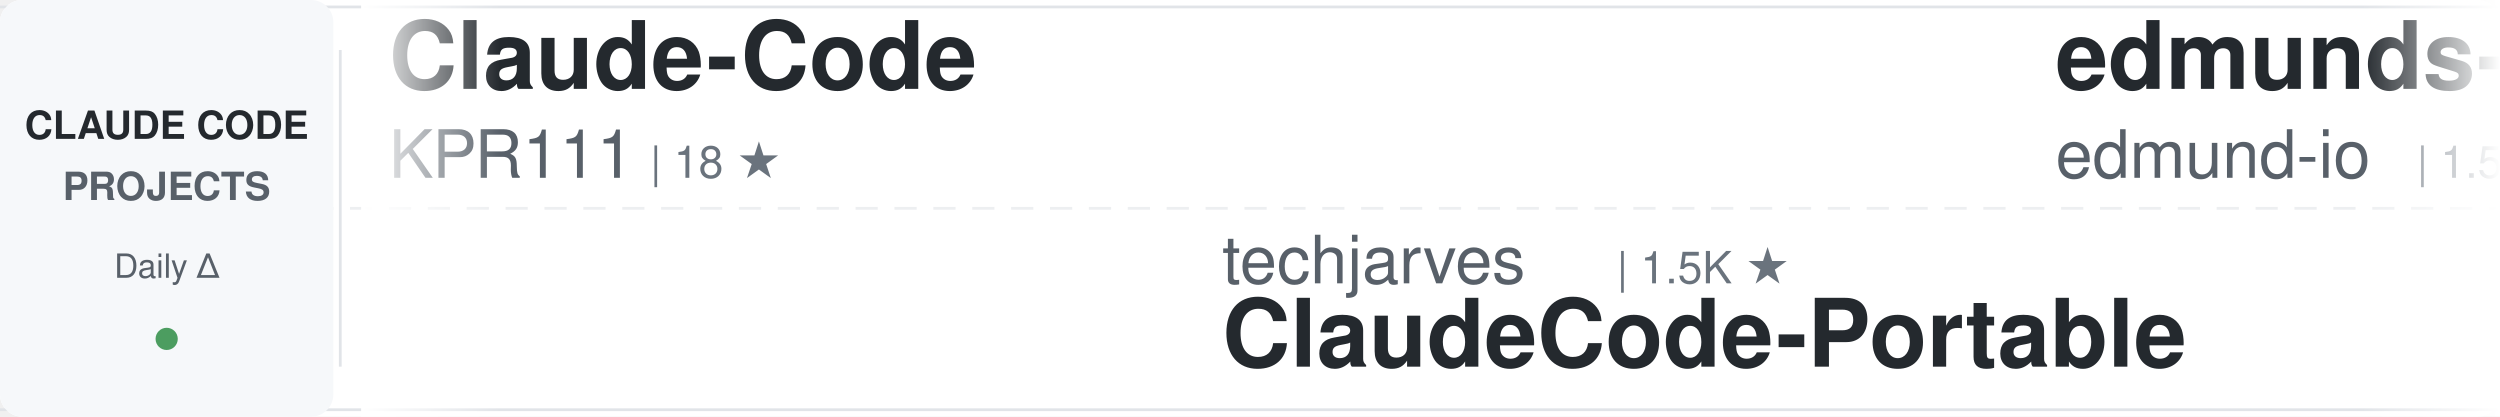
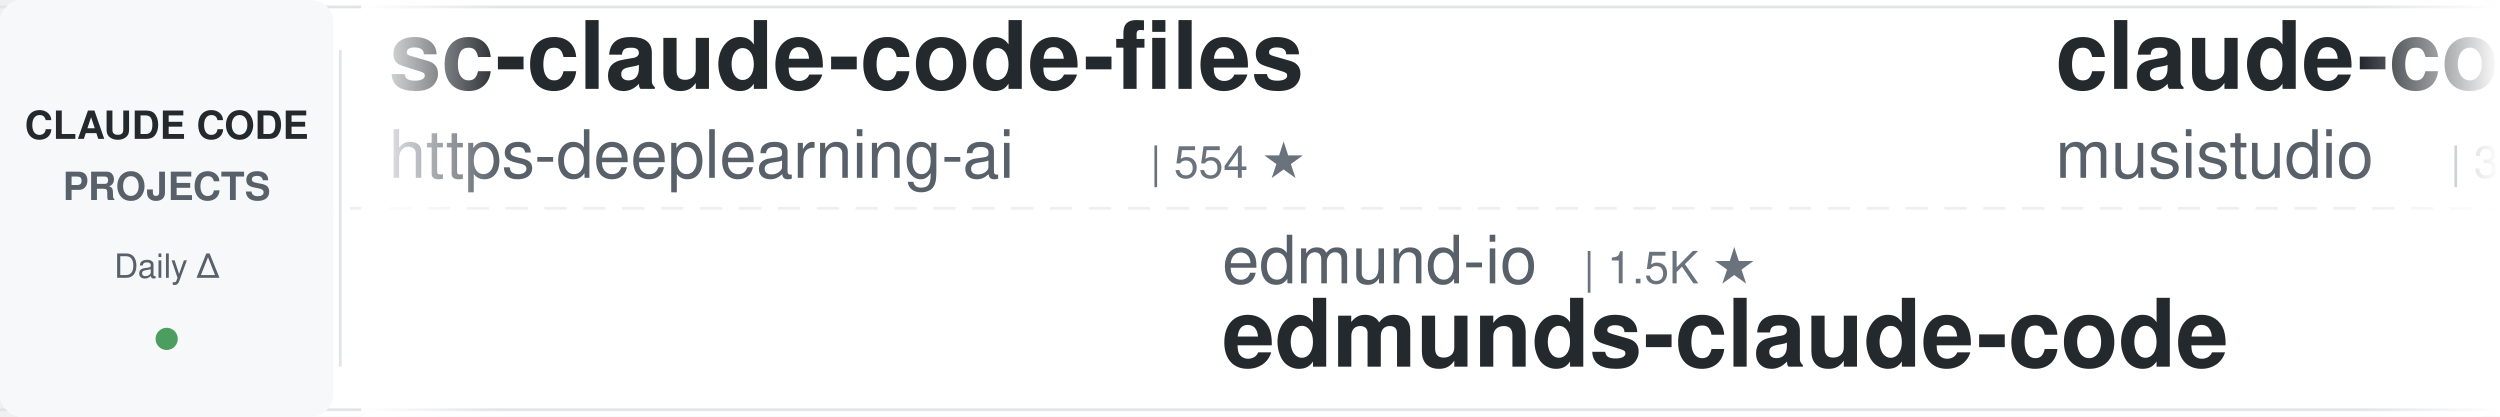
<svg xmlns="http://www.w3.org/2000/svg" width="900" height="150">
  <defs>
    <linearGradient id="awesomeLeftFade" x1="0%" y1="0%" x2="100%" y2="0%">
      <stop offset="0%" style="stop-color:#ffffff;stop-opacity:1" />
      <stop offset="100%" style="stop-color:#ffffff;stop-opacity:0" />
    </linearGradient>
    <linearGradient id="awesomeRightFade" x1="0%" y1="0%" x2="100%" y2="0%">
      <stop offset="0%" style="stop-color:#ffffff;stop-opacity:0" />
      <stop offset="100%" style="stop-color:#ffffff;stop-opacity:1" />
    </linearGradient>
  </defs>
  <rect width="900" height="150" fill="#ffffff" rx="8" />
  <rect x="0" y="2" width="900" height="1" fill="#e1e4e8" />
  <rect x="0" y="147" width="900" height="1" fill="#e1e4e8" />
  <line x1="0" y1="75" x2="900" y2="75" stroke="#e1e4e8" stroke-width="1" stroke-dasharray="8 6" opacity="0.6" />
  <rect x="0" y="0" width="120" height="150" fill="#f6f8fa" rx="8" />
  <text x="60" y="50" font-family="-apple-system, BlinkMacSystemFont, 'Segoe UI', Helvetica, Arial, sans-serif" font-size="14" font-weight="600" fill="#24292e" text-anchor="middle">CLAUDE CODE</text>
  <text x="60" y="72" font-family="-apple-system, BlinkMacSystemFont, 'Segoe UI', Helvetica, Arial, sans-serif" font-size="14" font-weight="600" fill="#586069" text-anchor="middle">PROJECTS</text>
  <text x="60" y="100" font-family="-apple-system, BlinkMacSystemFont, 'Segoe UI', Helvetica, Arial, sans-serif" font-size="12" font-weight="500" fill="#586069" text-anchor="middle">Daily Δ</text>
  <circle cx="60" cy="122" r="4" fill="#22863a" opacity="0.8" />
  <rect x="122" y="18" width="1" height="114" fill="#e1e4e8" />
  <clipPath id="awesomeTickerClip">
    <rect x="130" y="0" width="770" height="150" />
  </clipPath>
  <g clip-path="url(#awesomeTickerClip)">
    <g id="awesomeTickerItems">
      <animateTransform attributeName="transform" attributeType="XML" type="translate" from="0 0" to="-3000 0" dur="54s" repeatCount="indefinite" />
      <g transform="translate(0, 0)">
-         <text x="140" y="32" font-family="-apple-system, BlinkMacSystemFont, 'Segoe UI', Helvetica, Arial, sans-serif" font-size="34" font-weight="600" fill="#24292e">Claude-Code</text>
-         <text x="140" y="64" font-family="-apple-system, BlinkMacSystemFont, 'Segoe UI', Helvetica, Arial, sans-serif" font-size="24" font-weight="400" fill="#586069">KPR111</text>
-         <text x="234" y="64" font-family="-apple-system, BlinkMacSystemFont, 'Segoe UI', Helvetica, Arial, sans-serif" font-size="16" font-weight="500" fill="#6a737d">| 18 ★</text>
+         <text x="140" y="32" font-family="-apple-system, BlinkMacSystemFont, 'Segoe UI', Helvetica, Arial, sans-serif" font-size="34" font-weight="600" fill="#24292e">sc-claude-code-files</text>
+         <text x="140" y="64" font-family="-apple-system, BlinkMacSystemFont, 'Segoe UI', Helvetica, Arial, sans-serif" font-size="24" font-weight="400" fill="#586069">https-deeplearning-ai</text>
+         <text x="414" y="64" font-family="-apple-system, BlinkMacSystemFont, 'Segoe UI', Helvetica, Arial, sans-serif" font-size="16" font-weight="500" fill="#6a737d">| 554 ★</text>
      </g>
      <g transform="translate(300, 0)">
-         <text x="140" y="102" font-family="-apple-system, BlinkMacSystemFont, 'Segoe UI', Helvetica, Arial, sans-serif" font-size="24" font-weight="400" fill="#586069">techjarves</text>
-         <text x="282" y="102" font-family="-apple-system, BlinkMacSystemFont, 'Segoe UI', Helvetica, Arial, sans-serif" font-size="16" font-weight="500" fill="#6a737d">| 1.5K ★</text>
-         <text x="140" y="132" font-family="-apple-system, BlinkMacSystemFont, 'Segoe UI', Helvetica, Arial, sans-serif" font-size="34" font-weight="600" fill="#24292e">ClaudeCode-Portable</text>
+         <text x="140" y="102" font-family="-apple-system, BlinkMacSystemFont, 'Segoe UI', Helvetica, Arial, sans-serif" font-size="24" font-weight="400" fill="#586069">edmund-io</text>
+         <text x="270" y="102" font-family="-apple-system, BlinkMacSystemFont, 'Segoe UI', Helvetica, Arial, sans-serif" font-size="16" font-weight="500" fill="#6a737d">| 1.5K ★</text>
+         <text x="140" y="132" font-family="-apple-system, BlinkMacSystemFont, 'Segoe UI', Helvetica, Arial, sans-serif" font-size="34" font-weight="600" fill="#24292e">edmunds-claude-code</text>
      </g>
      <g transform="translate(600, 0)">
-         <text x="140" y="32" font-family="-apple-system, BlinkMacSystemFont, 'Segoe UI', Helvetica, Arial, sans-serif" font-size="34" font-weight="600" fill="#24292e">edmunds-claude-code</text>
-         <text x="140" y="64" font-family="-apple-system, BlinkMacSystemFont, 'Segoe UI', Helvetica, Arial, sans-serif" font-size="24" font-weight="400" fill="#586069">edmund-io</text>
-         <text x="270" y="64" font-family="-apple-system, BlinkMacSystemFont, 'Segoe UI', Helvetica, Arial, sans-serif" font-size="16" font-weight="500" fill="#6a737d">| 1.5K ★</text>
+         <text x="140" y="32" font-family="-apple-system, BlinkMacSystemFont, 'Segoe UI', Helvetica, Arial, sans-serif" font-size="34" font-weight="600" fill="#24292e">claude-code-router</text>
+         <text x="140" y="64" font-family="-apple-system, BlinkMacSystemFont, 'Segoe UI', Helvetica, Arial, sans-serif" font-size="24" font-weight="400" fill="#586069">musistudio</text>
+         <text x="282" y="64" font-family="-apple-system, BlinkMacSystemFont, 'Segoe UI', Helvetica, Arial, sans-serif" font-size="16" font-weight="500" fill="#6a737d">| 37.5K ★</text>
+         <text x="368" y="64" font-family="-apple-system, BlinkMacSystemFont, 'Segoe UI', Helvetica, Arial, sans-serif" font-size="16" font-weight="500" fill="#22863a"> +5</text>
      </g>
      <g transform="translate(900, 0)">
-         <text x="140" y="102" font-family="-apple-system, BlinkMacSystemFont, 'Segoe UI', Helvetica, Arial, sans-serif" font-size="24" font-weight="400" fill="#586069">disler</text>
-         <text x="234" y="102" font-family="-apple-system, BlinkMacSystemFont, 'Segoe UI', Helvetica, Arial, sans-serif" font-size="16" font-weight="500" fill="#6a737d">| 1.7K ★</text>
-         <text x="311" y="102" font-family="-apple-system, BlinkMacSystemFont, 'Segoe UI', Helvetica, Arial, sans-serif" font-size="16" font-weight="500" fill="#22863a"> +1</text>
-         <text x="140" y="132" font-family="-apple-system, BlinkMacSystemFont, 'Segoe UI', Helvetica, Arial, sans-serif" font-size="34" font-weight="600" fill="#24292e">pi-vs-claude-code</text>
+         <text x="140" y="102" font-family="-apple-system, BlinkMacSystemFont, 'Segoe UI', Helvetica, Arial, sans-serif" font-size="24" font-weight="400" fill="#586069">SeemSeam</text>
+         <text x="258" y="102" font-family="-apple-system, BlinkMacSystemFont, 'Segoe UI', Helvetica, Arial, sans-serif" font-size="16" font-weight="500" fill="#6a737d">| 3.5K ★</text>
+         <text x="140" y="132" font-family="-apple-system, BlinkMacSystemFont, 'Segoe UI', Helvetica, Arial, sans-serif" font-size="34" font-weight="600" fill="#24292e">claude_codex_bridge</text>
      </g>
      <g transform="translate(1200, 0)">
-         <text x="140" y="32" font-family="-apple-system, BlinkMacSystemFont, 'Segoe UI', Helvetica, Arial, sans-serif" font-size="34" font-weight="600" fill="#24292e">claude-code-rust</text>
-         <text x="140" y="64" font-family="-apple-system, BlinkMacSystemFont, 'Segoe UI', Helvetica, Arial, sans-serif" font-size="24" font-weight="400" fill="#586069">lorryjovens-hub</text>
-         <text x="342" y="64" font-family="-apple-system, BlinkMacSystemFont, 'Segoe UI', Helvetica, Arial, sans-serif" font-size="16" font-weight="500" fill="#6a737d">| 1.7K ★</text>
+         <text x="140" y="32" font-family="-apple-system, BlinkMacSystemFont, 'Segoe UI', Helvetica, Arial, sans-serif" font-size="34" font-weight="600" fill="#24292e">claude-code-infrastructu...</text>
+         <text x="140" y="64" font-family="-apple-system, BlinkMacSystemFont, 'Segoe UI', Helvetica, Arial, sans-serif" font-size="24" font-weight="400" fill="#586069">diet103</text>
+         <text x="246" y="64" font-family="-apple-system, BlinkMacSystemFont, 'Segoe UI', Helvetica, Arial, sans-serif" font-size="16" font-weight="500" fill="#6a737d">| 10.0K ★</text>
      </g>
      <g transform="translate(1500, 0)">
-         <text x="140" y="102" font-family="-apple-system, BlinkMacSystemFont, 'Segoe UI', Helvetica, Arial, sans-serif" font-size="24" font-weight="400" fill="#586069">luyao618</text>
-         <text x="258" y="102" font-family="-apple-system, BlinkMacSystemFont, 'Segoe UI', Helvetica, Arial, sans-serif" font-size="16" font-weight="500" fill="#6a737d">| 1.7K ★</text>
-         <text x="140" y="132" font-family="-apple-system, BlinkMacSystemFont, 'Segoe UI', Helvetica, Arial, sans-serif" font-size="34" font-weight="600" fill="#24292e">Claude-Code-Source-Study</text>
+         <text x="140" y="102" font-family="-apple-system, BlinkMacSystemFont, 'Segoe UI', Helvetica, Arial, sans-serif" font-size="24" font-weight="400" fill="#586069">lorryjovens-hub</text>
+         <text x="342" y="102" font-family="-apple-system, BlinkMacSystemFont, 'Segoe UI', Helvetica, Arial, sans-serif" font-size="16" font-weight="500" fill="#6a737d">| 1.7K ★</text>
+         <text x="419" y="102" font-family="-apple-system, BlinkMacSystemFont, 'Segoe UI', Helvetica, Arial, sans-serif" font-size="16" font-weight="500" fill="#cb2431"> -1</text>
+         <text x="140" y="132" font-family="-apple-system, BlinkMacSystemFont, 'Segoe UI', Helvetica, Arial, sans-serif" font-size="34" font-weight="600" fill="#24292e">claude-code-rust</text>
      </g>
      <g transform="translate(1800, 0)">
-         <text x="140" y="32" font-family="-apple-system, BlinkMacSystemFont, 'Segoe UI', Helvetica, Arial, sans-serif" font-size="34" font-weight="600" fill="#24292e">claude-code</text>
-         <text x="140" y="64" font-family="-apple-system, BlinkMacSystemFont, 'Segoe UI', Helvetica, Arial, sans-serif" font-size="24" font-weight="400" fill="#586069">claude-code-best</text>
-         <text x="354" y="64" font-family="-apple-system, BlinkMacSystemFont, 'Segoe UI', Helvetica, Arial, sans-serif" font-size="16" font-weight="500" fill="#6a737d">| 22.8K ★</text>
-         <text x="440" y="64" font-family="-apple-system, BlinkMacSystemFont, 'Segoe UI', Helvetica, Arial, sans-serif" font-size="16" font-weight="500" fill="#22863a"> +1</text>
+         <text x="140" y="32" font-family="-apple-system, BlinkMacSystemFont, 'Segoe UI', Helvetica, Arial, sans-serif" font-size="34" font-weight="600" fill="#24292e">ClaudeCode-Portable</text>
+         <text x="140" y="64" font-family="-apple-system, BlinkMacSystemFont, 'Segoe UI', Helvetica, Arial, sans-serif" font-size="24" font-weight="400" fill="#586069">techjarves</text>
+         <text x="282" y="64" font-family="-apple-system, BlinkMacSystemFont, 'Segoe UI', Helvetica, Arial, sans-serif" font-size="16" font-weight="500" fill="#6a737d">| 1.5K ★</text>
+         <text x="359" y="64" font-family="-apple-system, BlinkMacSystemFont, 'Segoe UI', Helvetica, Arial, sans-serif" font-size="16" font-weight="500" fill="#22863a"> +1</text>
      </g>
      <g transform="translate(2100, 0)">
-         <text x="140" y="102" font-family="-apple-system, BlinkMacSystemFont, 'Segoe UI', Helvetica, Arial, sans-serif" font-size="24" font-weight="400" fill="#586069">darcyegb</text>
-         <text x="258" y="102" font-family="-apple-system, BlinkMacSystemFont, 'Segoe UI', Helvetica, Arial, sans-serif" font-size="16" font-weight="500" fill="#6a737d">| 769 ★</text>
-         <text x="326" y="102" font-family="-apple-system, BlinkMacSystemFont, 'Segoe UI', Helvetica, Arial, sans-serif" font-size="16" font-weight="500" fill="#22863a"> +1</text>
-         <text x="140" y="132" font-family="-apple-system, BlinkMacSystemFont, 'Segoe UI', Helvetica, Arial, sans-serif" font-size="34" font-weight="600" fill="#24292e">ClaudeCodeAgents</text>
+         <text x="140" y="102" font-family="-apple-system, BlinkMacSystemFont, 'Segoe UI', Helvetica, Arial, sans-serif" font-size="24" font-weight="400" fill="#586069">wanshuiyin</text>
+         <text x="282" y="102" font-family="-apple-system, BlinkMacSystemFont, 'Segoe UI', Helvetica, Arial, sans-serif" font-size="16" font-weight="500" fill="#6a737d">| 16.7K ★</text>
+         <text x="368" y="102" font-family="-apple-system, BlinkMacSystemFont, 'Segoe UI', Helvetica, Arial, sans-serif" font-size="16" font-weight="500" fill="#22863a"> +7</text>
+         <text x="140" y="132" font-family="-apple-system, BlinkMacSystemFont, 'Segoe UI', Helvetica, Arial, sans-serif" font-size="34" font-weight="600" fill="#24292e">Auto-claude-code-researc...</text>
      </g>
      <g transform="translate(2400, 0)">
-         <text x="140" y="32" font-family="-apple-system, BlinkMacSystemFont, 'Segoe UI', Helvetica, Arial, sans-serif" font-size="34" font-weight="600" fill="#24292e">claude-code-source</text>
-         <text x="140" y="64" font-family="-apple-system, BlinkMacSystemFont, 'Segoe UI', Helvetica, Arial, sans-serif" font-size="24" font-weight="400" fill="#586069">hangsman</text>
-         <text x="258" y="64" font-family="-apple-system, BlinkMacSystemFont, 'Segoe UI', Helvetica, Arial, sans-serif" font-size="16" font-weight="500" fill="#6a737d">| 796 ★</text>
+         <text x="140" y="32" font-family="-apple-system, BlinkMacSystemFont, 'Segoe UI', Helvetica, Arial, sans-serif" font-size="34" font-weight="600" fill="#24292e">claude-code</text>
+         <text x="140" y="64" font-family="-apple-system, BlinkMacSystemFont, 'Segoe UI', Helvetica, Arial, sans-serif" font-size="24" font-weight="400" fill="#586069">freestylefly</text>
+         <text x="306" y="64" font-family="-apple-system, BlinkMacSystemFont, 'Segoe UI', Helvetica, Arial, sans-serif" font-size="16" font-weight="500" fill="#6a737d">| 130 ★</text>
      </g>
      <g transform="translate(2700, 0)">
-         <text x="140" y="102" font-family="-apple-system, BlinkMacSystemFont, 'Segoe UI', Helvetica, Arial, sans-serif" font-size="24" font-weight="400" fill="#586069">fuergaosi233</text>
-         <text x="306" y="102" font-family="-apple-system, BlinkMacSystemFont, 'Segoe UI', Helvetica, Arial, sans-serif" font-size="16" font-weight="500" fill="#6a737d">| 2.8K ★</text>
-         <text x="140" y="132" font-family="-apple-system, BlinkMacSystemFont, 'Segoe UI', Helvetica, Arial, sans-serif" font-size="34" font-weight="600" fill="#24292e">claude-code-proxy</text>
+         <text x="140" y="102" font-family="-apple-system, BlinkMacSystemFont, 'Segoe UI', Helvetica, Arial, sans-serif" font-size="24" font-weight="400" fill="#586069">Tinkeringg-Lab</text>
+         <text x="330" y="102" font-family="-apple-system, BlinkMacSystemFont, 'Segoe UI', Helvetica, Arial, sans-serif" font-size="16" font-weight="500" fill="#6a737d">| 214 ★</text>
+         <text x="140" y="132" font-family="-apple-system, BlinkMacSystemFont, 'Segoe UI', Helvetica, Arial, sans-serif" font-size="34" font-weight="600" fill="#24292e">claude-code</text>
      </g>
      <g transform="translate(3000, 0)">
-         <text x="140" y="32" font-family="-apple-system, BlinkMacSystemFont, 'Segoe UI', Helvetica, Arial, sans-serif" font-size="34" font-weight="600" fill="#24292e">Claude-Code</text>
-         <text x="140" y="64" font-family="-apple-system, BlinkMacSystemFont, 'Segoe UI', Helvetica, Arial, sans-serif" font-size="24" font-weight="400" fill="#586069">KPR111</text>
-         <text x="234" y="64" font-family="-apple-system, BlinkMacSystemFont, 'Segoe UI', Helvetica, Arial, sans-serif" font-size="16" font-weight="500" fill="#6a737d">| 18 ★</text>
+         <text x="140" y="32" font-family="-apple-system, BlinkMacSystemFont, 'Segoe UI', Helvetica, Arial, sans-serif" font-size="34" font-weight="600" fill="#24292e">sc-claude-code-files</text>
+         <text x="140" y="64" font-family="-apple-system, BlinkMacSystemFont, 'Segoe UI', Helvetica, Arial, sans-serif" font-size="24" font-weight="400" fill="#586069">https-deeplearning-ai</text>
+         <text x="414" y="64" font-family="-apple-system, BlinkMacSystemFont, 'Segoe UI', Helvetica, Arial, sans-serif" font-size="16" font-weight="500" fill="#6a737d">| 554 ★</text>
      </g>
      <g transform="translate(3300, 0)">
-         <text x="140" y="102" font-family="-apple-system, BlinkMacSystemFont, 'Segoe UI', Helvetica, Arial, sans-serif" font-size="24" font-weight="400" fill="#586069">techjarves</text>
-         <text x="282" y="102" font-family="-apple-system, BlinkMacSystemFont, 'Segoe UI', Helvetica, Arial, sans-serif" font-size="16" font-weight="500" fill="#6a737d">| 1.5K ★</text>
-         <text x="140" y="132" font-family="-apple-system, BlinkMacSystemFont, 'Segoe UI', Helvetica, Arial, sans-serif" font-size="34" font-weight="600" fill="#24292e">ClaudeCode-Portable</text>
+         <text x="140" y="102" font-family="-apple-system, BlinkMacSystemFont, 'Segoe UI', Helvetica, Arial, sans-serif" font-size="24" font-weight="400" fill="#586069">edmund-io</text>
+         <text x="270" y="102" font-family="-apple-system, BlinkMacSystemFont, 'Segoe UI', Helvetica, Arial, sans-serif" font-size="16" font-weight="500" fill="#6a737d">| 1.5K ★</text>
+         <text x="140" y="132" font-family="-apple-system, BlinkMacSystemFont, 'Segoe UI', Helvetica, Arial, sans-serif" font-size="34" font-weight="600" fill="#24292e">edmunds-claude-code</text>
      </g>
      <g transform="translate(3600, 0)">
-         <text x="140" y="32" font-family="-apple-system, BlinkMacSystemFont, 'Segoe UI', Helvetica, Arial, sans-serif" font-size="34" font-weight="600" fill="#24292e">edmunds-claude-code</text>
-         <text x="140" y="64" font-family="-apple-system, BlinkMacSystemFont, 'Segoe UI', Helvetica, Arial, sans-serif" font-size="24" font-weight="400" fill="#586069">edmund-io</text>
-         <text x="270" y="64" font-family="-apple-system, BlinkMacSystemFont, 'Segoe UI', Helvetica, Arial, sans-serif" font-size="16" font-weight="500" fill="#6a737d">| 1.5K ★</text>
+         <text x="140" y="32" font-family="-apple-system, BlinkMacSystemFont, 'Segoe UI', Helvetica, Arial, sans-serif" font-size="34" font-weight="600" fill="#24292e">claude-code-router</text>
+         <text x="140" y="64" font-family="-apple-system, BlinkMacSystemFont, 'Segoe UI', Helvetica, Arial, sans-serif" font-size="24" font-weight="400" fill="#586069">musistudio</text>
+         <text x="282" y="64" font-family="-apple-system, BlinkMacSystemFont, 'Segoe UI', Helvetica, Arial, sans-serif" font-size="16" font-weight="500" fill="#6a737d">| 37.5K ★</text>
+         <text x="368" y="64" font-family="-apple-system, BlinkMacSystemFont, 'Segoe UI', Helvetica, Arial, sans-serif" font-size="16" font-weight="500" fill="#22863a"> +5</text>
      </g>
      <g transform="translate(3900, 0)">
-         <text x="140" y="102" font-family="-apple-system, BlinkMacSystemFont, 'Segoe UI', Helvetica, Arial, sans-serif" font-size="24" font-weight="400" fill="#586069">disler</text>
-         <text x="234" y="102" font-family="-apple-system, BlinkMacSystemFont, 'Segoe UI', Helvetica, Arial, sans-serif" font-size="16" font-weight="500" fill="#6a737d">| 1.7K ★</text>
-         <text x="311" y="102" font-family="-apple-system, BlinkMacSystemFont, 'Segoe UI', Helvetica, Arial, sans-serif" font-size="16" font-weight="500" fill="#22863a"> +1</text>
-         <text x="140" y="132" font-family="-apple-system, BlinkMacSystemFont, 'Segoe UI', Helvetica, Arial, sans-serif" font-size="34" font-weight="600" fill="#24292e">pi-vs-claude-code</text>
+         <text x="140" y="102" font-family="-apple-system, BlinkMacSystemFont, 'Segoe UI', Helvetica, Arial, sans-serif" font-size="24" font-weight="400" fill="#586069">SeemSeam</text>
+         <text x="258" y="102" font-family="-apple-system, BlinkMacSystemFont, 'Segoe UI', Helvetica, Arial, sans-serif" font-size="16" font-weight="500" fill="#6a737d">| 3.5K ★</text>
+         <text x="140" y="132" font-family="-apple-system, BlinkMacSystemFont, 'Segoe UI', Helvetica, Arial, sans-serif" font-size="34" font-weight="600" fill="#24292e">claude_codex_bridge</text>
      </g>
    </g>
  </g>
  <rect x="130" y="0" width="50" height="150" fill="url(#awesomeLeftFade)" />
  <rect x="850" y="0" width="50" height="150" fill="url(#awesomeRightFade)" />
</svg>
